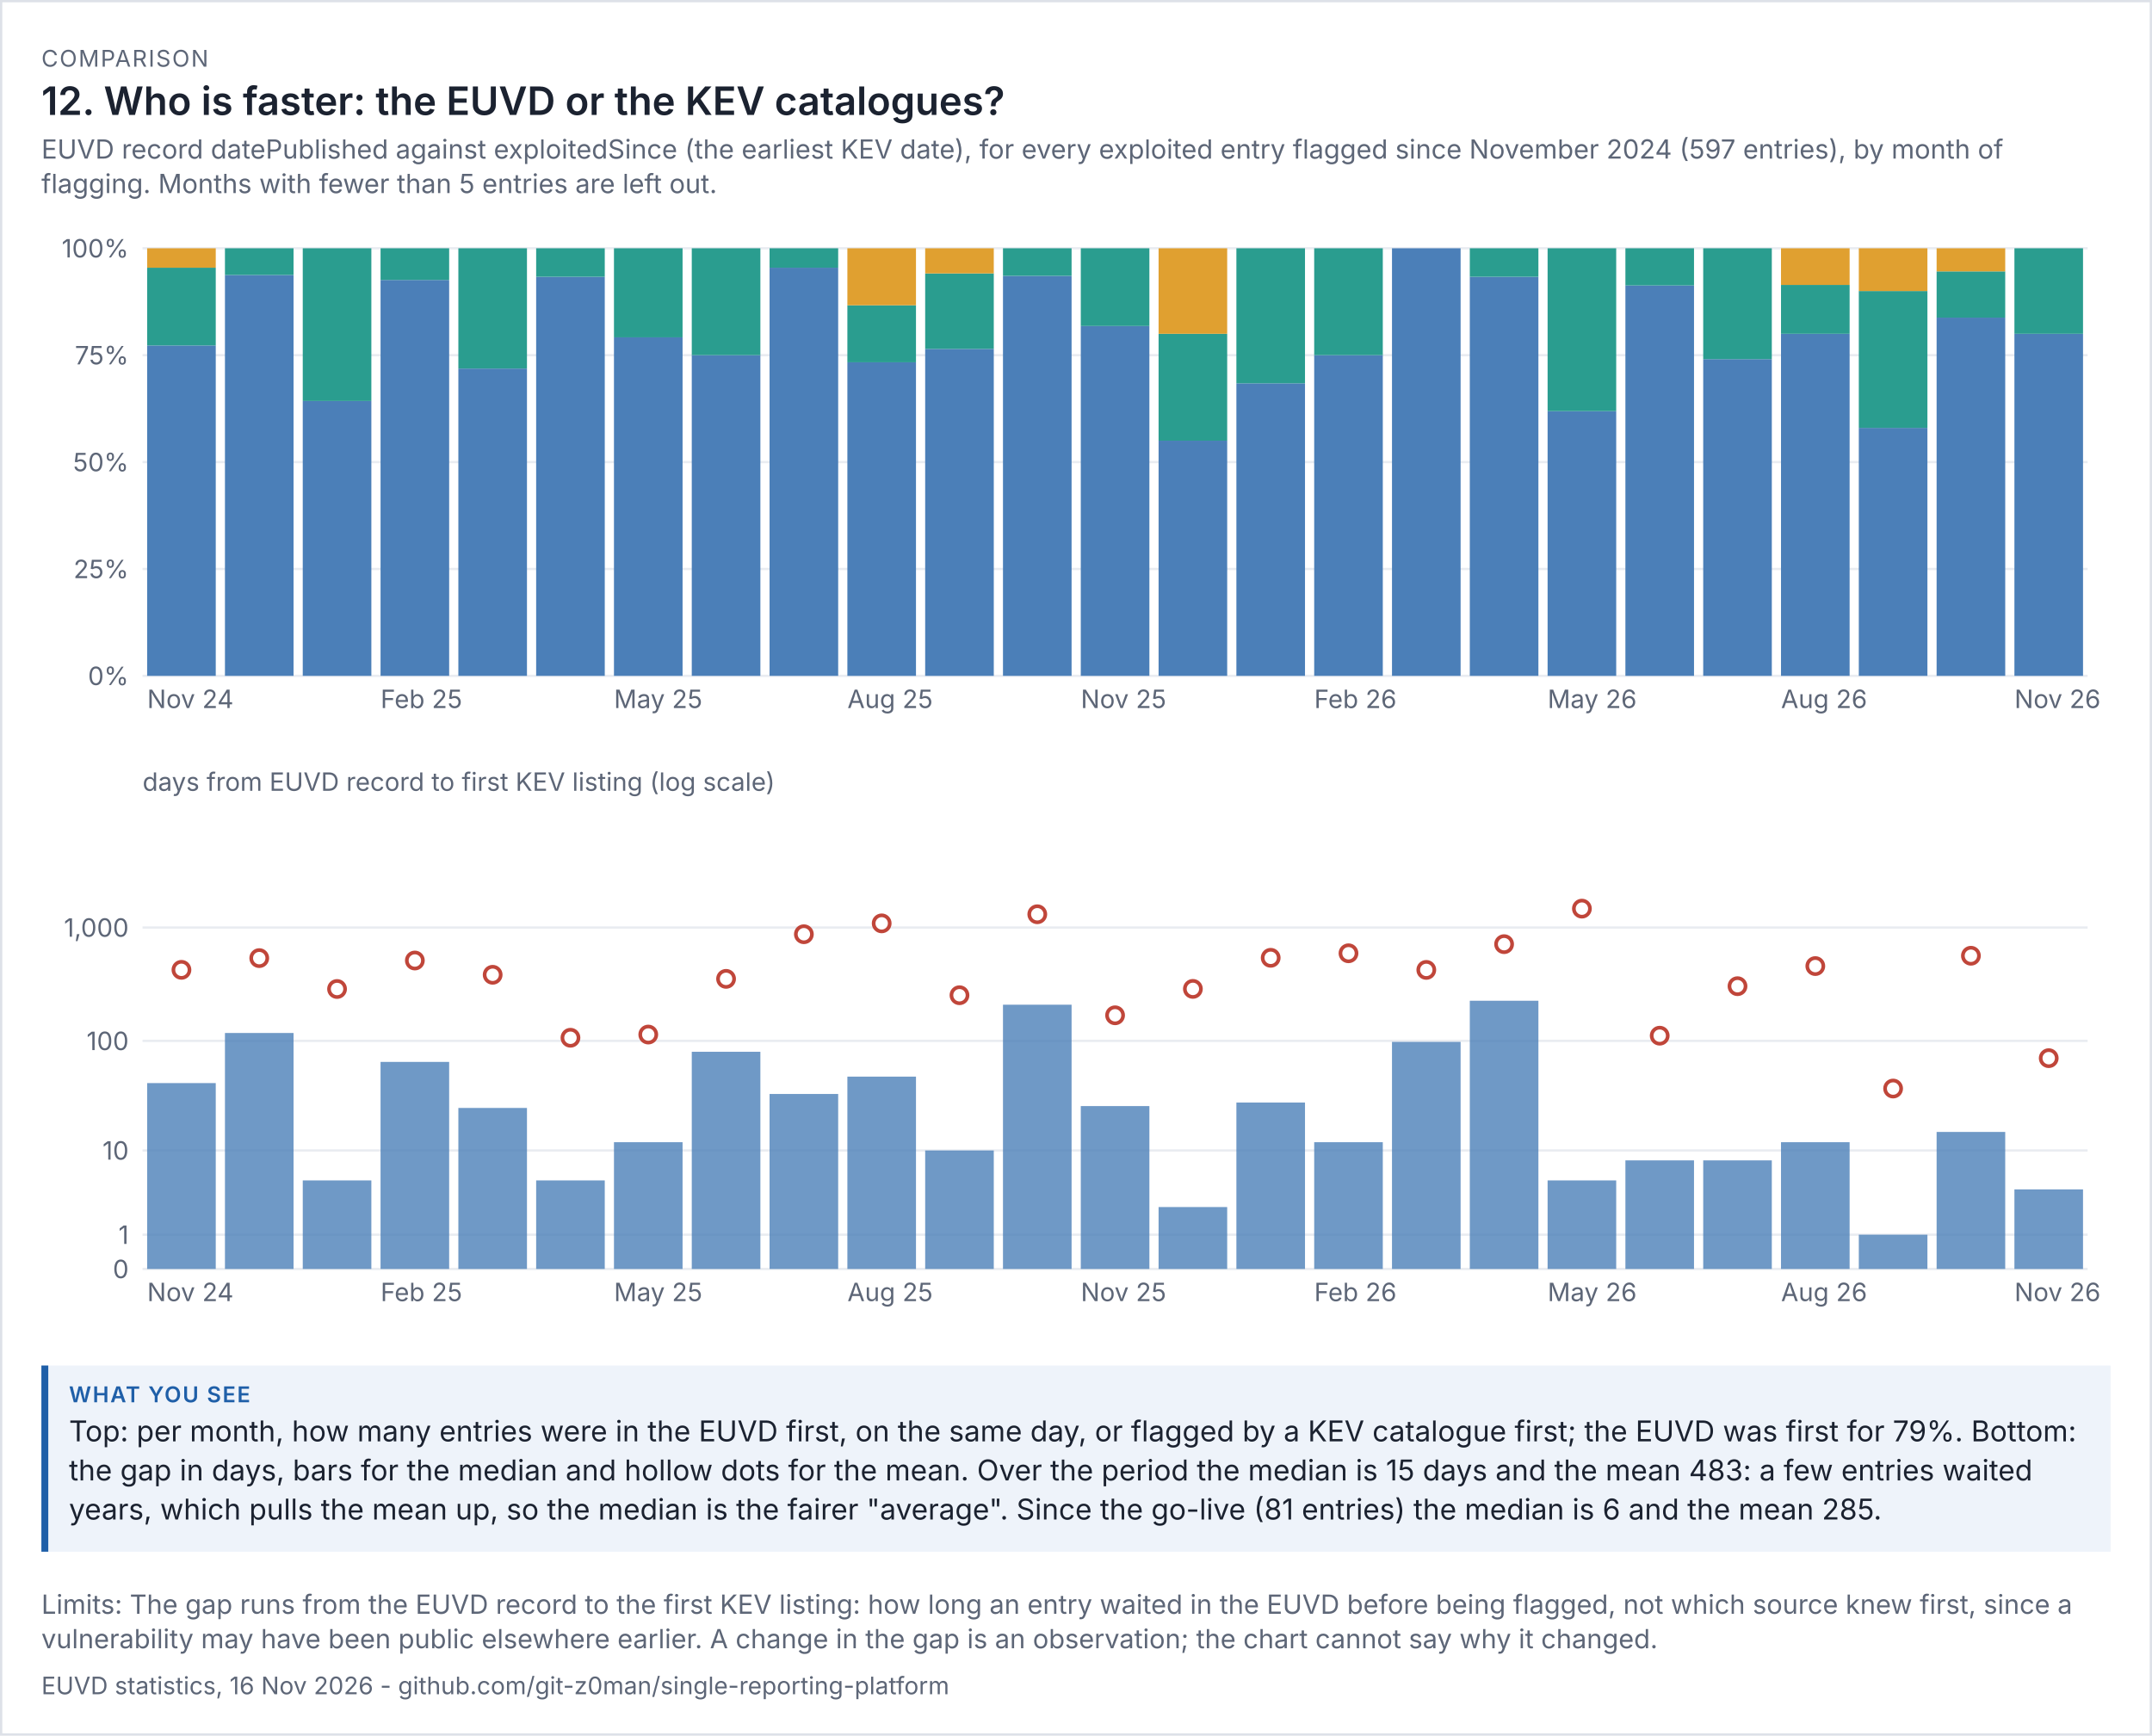
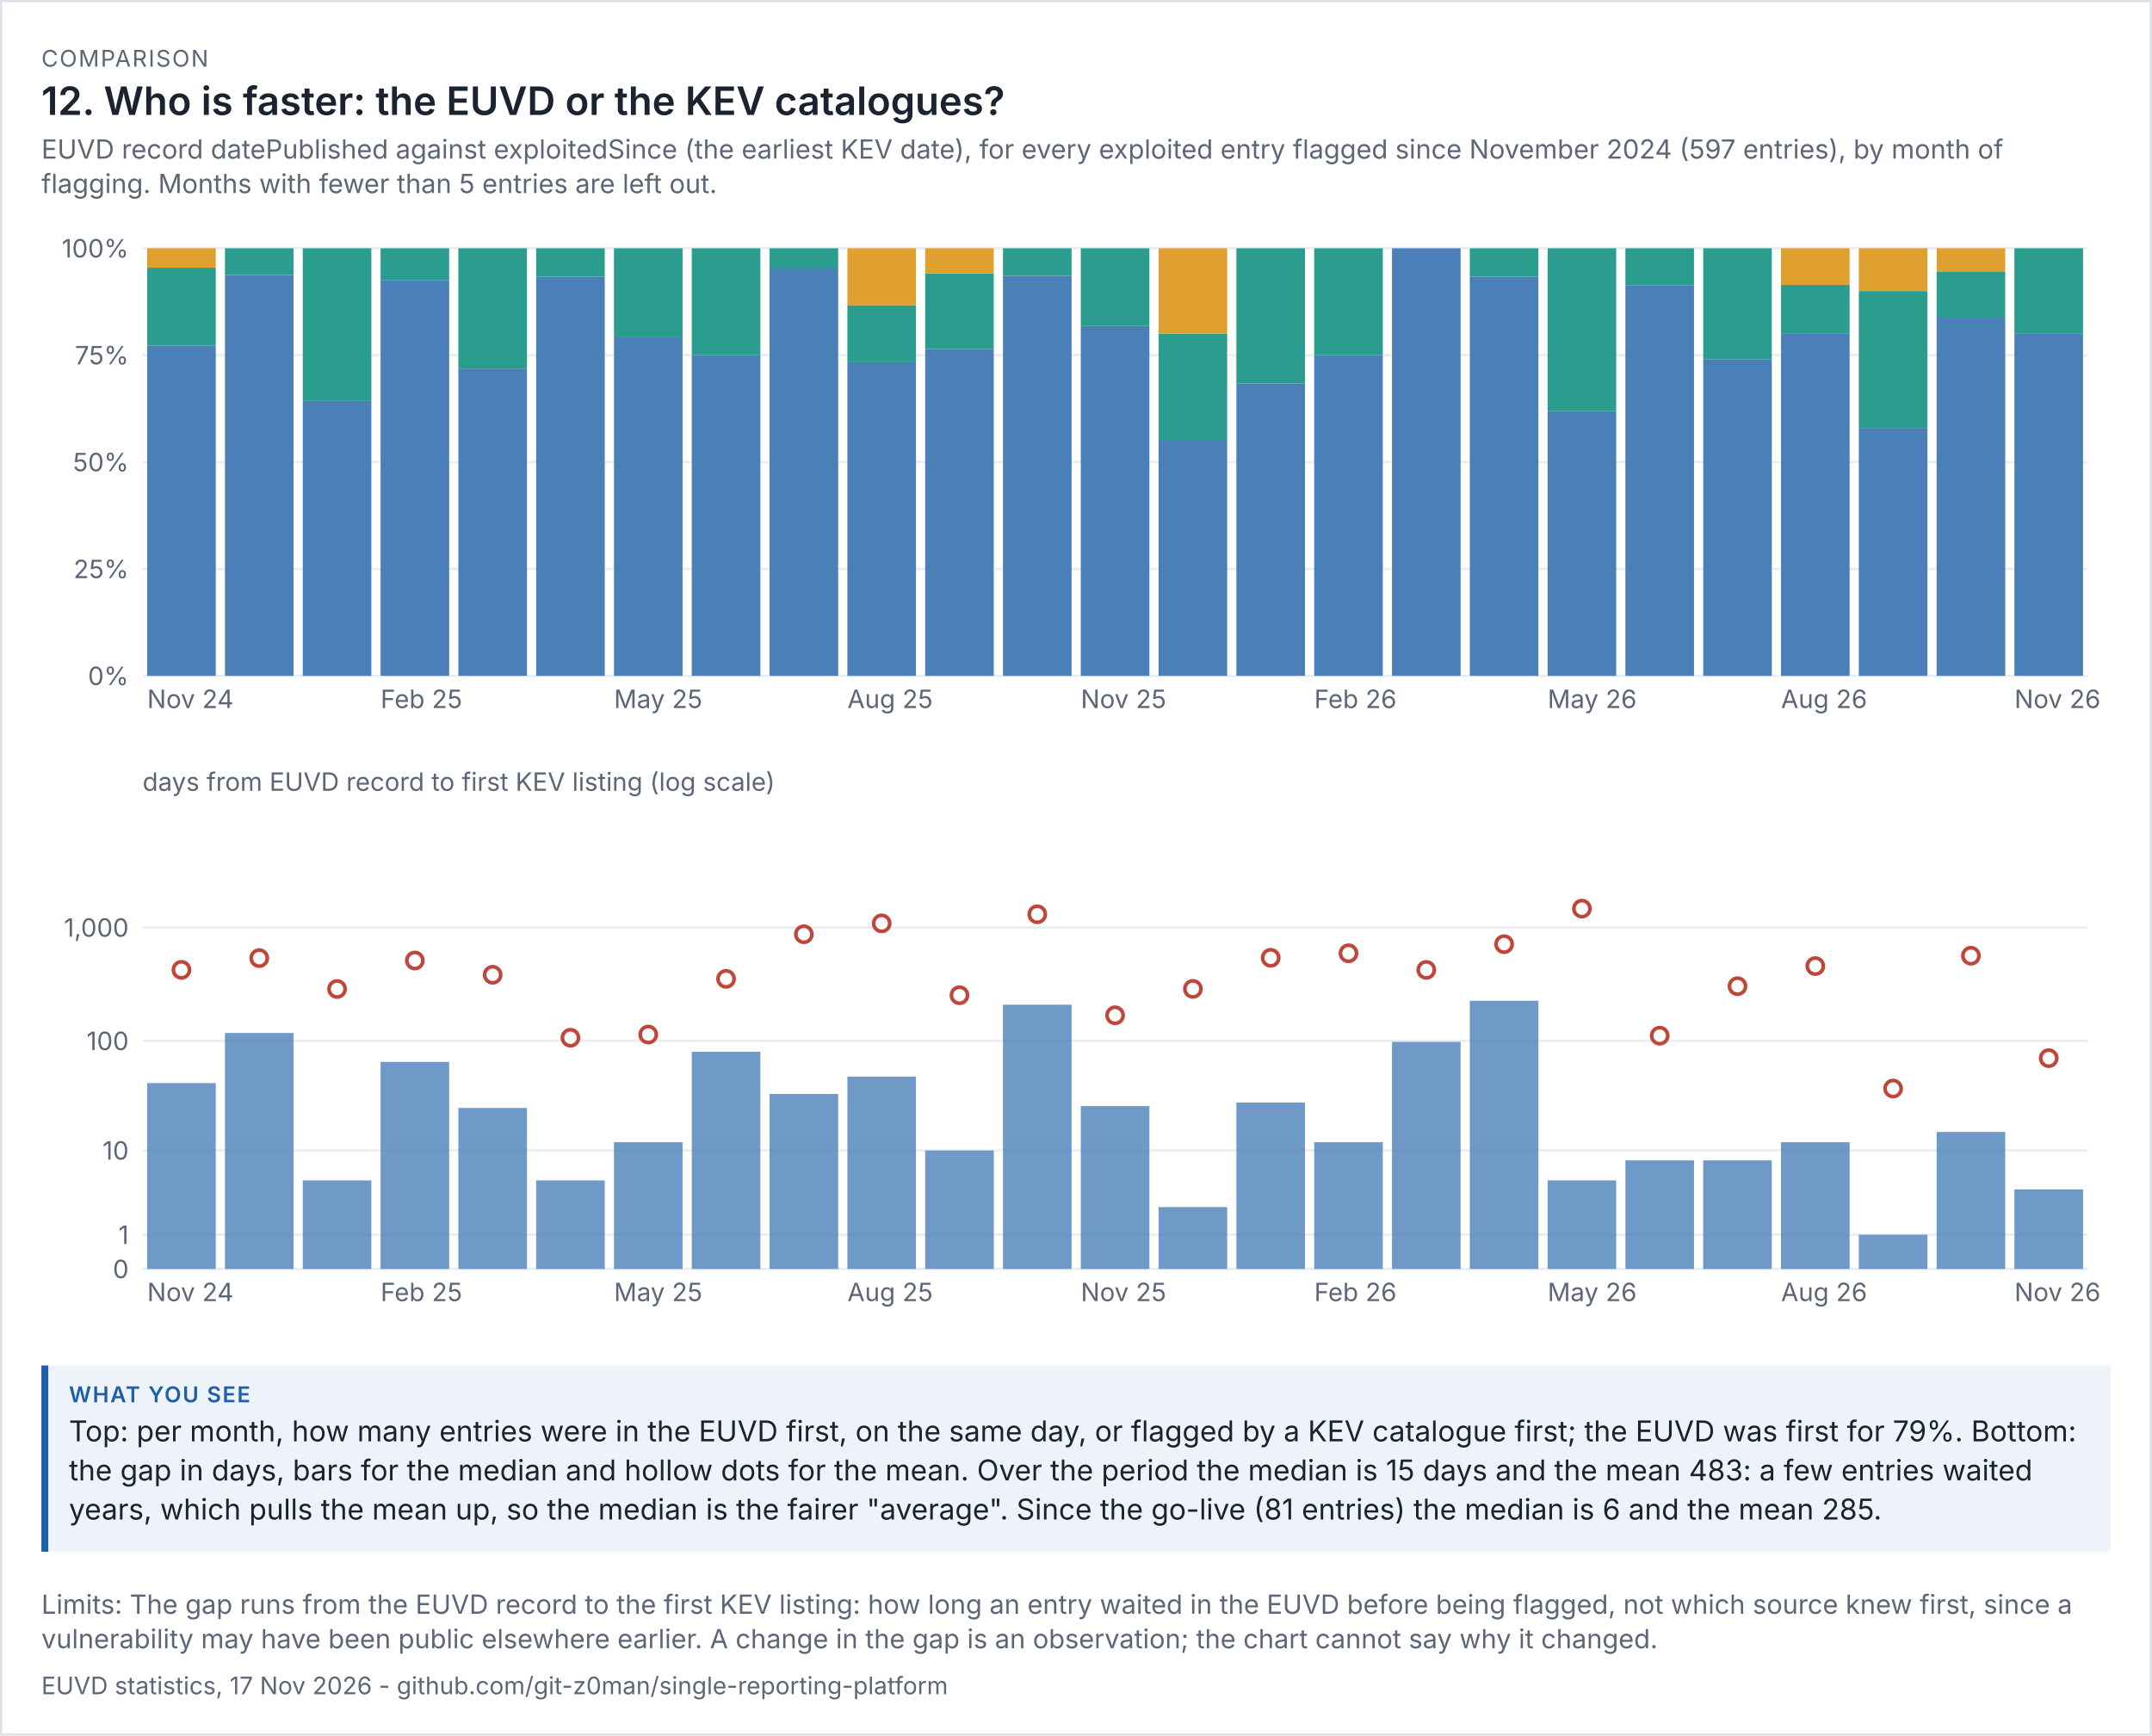
<svg xmlns="http://www.w3.org/2000/svg" viewBox="0 0 936 755" width="936" height="755" font-family="system-ui,-apple-system,'Segoe UI',sans-serif">
  <rect width="100%" height="100%" fill="#ffffff" />
  <rect x="0.5" y="0.5" width="935" height="754" fill="none" stroke="#dde1e8" />
  <text x="18" y="29" font-size="10" letter-spacing="0.6" fill="#5d6677">COMPARISON</text>
  <text x="18" y="50" font-size="17" fill="#1b2230" font-weight="600">12. Who is faster: the EUVD or the KEV catalogues?</text>
  <text x="18" y="69" font-size="11.5" fill="#5d6677">EUVD record datePublished against exploitedSince (the earliest KEV date), for every exploited entry flagged since November 2024 (597 entries), by month of</text>
  <text x="18" y="84" font-size="11.5" fill="#5d6677">flagging. Months with fewer than 5 entries are left out.</text>
  <g transform="translate(18,94) scale(1)" font-size="11">
    <svg viewBox="0 0 900 230" role="img" width="900" height="230">
      <g>
        <line x1="44" x2="890" y1="200" y2="200" stroke="rgb(233, 236, 241)" />
        <text x="38" y="204" text-anchor="end" fill="rgb(93, 102, 119)">0%</text>
        <line x1="44" x2="890" y1="153.5" y2="153.5" stroke="rgb(233, 236, 241)" />
        <text x="38" y="157.5" text-anchor="end" fill="rgb(93, 102, 119)">25%</text>
        <line x1="44" x2="890" y1="107" y2="107" stroke="rgb(233, 236, 241)" />
        <text x="38" y="111" text-anchor="end" fill="rgb(93, 102, 119)">50%</text>
        <line x1="44" x2="890" y1="60.5" y2="60.5" stroke="rgb(233, 236, 241)" />
        <text x="38" y="64.5" text-anchor="end" fill="rgb(93, 102, 119)">75%</text>
        <line x1="44" x2="890" y1="14" y2="14" stroke="rgb(233, 236, 241)" />
        <text x="38" y="18" text-anchor="end" fill="rgb(93, 102, 119)">100%</text>
        <rect x="46" y="56.273" width="29.84" height="143.727" fill="rgb(75, 127, 184)" />
        <rect x="46" y="22.455" width="29.84" height="33.818" fill="rgb(42, 157, 143)" />
        <rect x="46" y="14" width="29.84" height="8.455" fill="rgb(224, 160, 48)" />
        <text x="46" y="214" fill="rgb(93, 102, 119)">Nov 24</text>
        <rect x="79.84" y="25.625" width="29.84" height="174.375" fill="rgb(75, 127, 184)" />
        <rect x="79.84" y="14" width="29.84" height="11.625" fill="rgb(42, 157, 143)" />
        <rect x="113.68" y="80.429" width="29.84" height="119.571" fill="rgb(75, 127, 184)" />
        <rect x="113.68" y="14" width="29.84" height="66.429" fill="rgb(42, 157, 143)" />
        <rect x="147.52" y="27.778" width="29.84" height="172.222" fill="rgb(75, 127, 184)" />
        <rect x="147.52" y="14" width="29.84" height="13.778" fill="rgb(42, 157, 143)" />
        <text x="147.52" y="214" fill="rgb(93, 102, 119)">Feb 25</text>
        <rect x="181.36" y="66.312" width="29.84" height="133.688" fill="rgb(75, 127, 184)" />
        <rect x="181.36" y="14" width="29.84" height="52.312" fill="rgb(42, 157, 143)" />
        <rect x="215.2" y="26.4" width="29.84" height="173.6" fill="rgb(75, 127, 184)" />
        <rect x="215.2" y="14" width="29.84" height="12.4" fill="rgb(42, 157, 143)" />
        <rect x="249.04" y="52.75" width="29.84" height="147.25" fill="rgb(75, 127, 184)" />
        <rect x="249.04" y="14" width="29.84" height="38.75" fill="rgb(42, 157, 143)" />
        <text x="249.04" y="214" fill="rgb(93, 102, 119)">May 25</text>
        <rect x="282.88" y="60.5" width="29.84" height="139.5" fill="rgb(75, 127, 184)" />
        <rect x="282.88" y="14" width="29.84" height="46.5" fill="rgb(42, 157, 143)" />
        <rect x="316.72" y="22.455" width="29.84" height="177.545" fill="rgb(75, 127, 184)" />
        <rect x="316.72" y="14" width="29.84" height="8.455" fill="rgb(42, 157, 143)" />
        <rect x="350.56" y="63.6" width="29.84" height="136.4" fill="rgb(75, 127, 184)" />
        <rect x="350.56" y="38.8" width="29.84" height="24.8" fill="rgb(42, 157, 143)" />
        <rect x="350.56" y="14" width="29.84" height="24.8" fill="rgb(224, 160, 48)" />
        <text x="350.56" y="214" fill="rgb(93, 102, 119)">Aug 25</text>
        <rect x="384.4" y="57.765" width="29.84" height="142.235" fill="rgb(75, 127, 184)" />
        <rect x="384.4" y="24.941" width="29.84" height="32.824" fill="rgb(42, 157, 143)" />
        <rect x="384.4" y="14" width="29.84" height="10.941" fill="rgb(224, 160, 48)" />
        <rect x="418.24" y="26" width="29.84" height="174" fill="rgb(75, 127, 184)" />
        <rect x="418.24" y="14" width="29.84" height="12" fill="rgb(42, 157, 143)" />
        <rect x="452.08" y="47.818" width="29.84" height="152.182" fill="rgb(75, 127, 184)" />
        <rect x="452.08" y="14" width="29.84" height="33.818" fill="rgb(42, 157, 143)" />
        <text x="452.08" y="214" fill="rgb(93, 102, 119)">Nov 25</text>
        <rect x="485.92" y="97.7" width="29.84" height="102.3" fill="rgb(75, 127, 184)" />
        <rect x="485.92" y="51.2" width="29.84" height="46.5" fill="rgb(42, 157, 143)" />
        <rect x="485.92" y="14" width="29.84" height="37.2" fill="rgb(224, 160, 48)" />
        <rect x="519.76" y="72.737" width="29.84" height="127.263" fill="rgb(75, 127, 184)" />
        <rect x="519.76" y="14" width="29.84" height="58.737" fill="rgb(42, 157, 143)" />
        <rect x="553.6" y="60.5" width="29.84" height="139.5" fill="rgb(75, 127, 184)" />
        <rect x="553.6" y="14" width="29.84" height="46.5" fill="rgb(42, 157, 143)" />
        <text x="553.6" y="214" fill="rgb(93, 102, 119)">Feb 26</text>
        <rect x="587.44" y="14" width="29.84" height="186" fill="rgb(75, 127, 184)" />
        <rect x="621.28" y="26.4" width="29.84" height="173.6" fill="rgb(75, 127, 184)" />
        <rect x="621.28" y="14" width="29.84" height="12.4" fill="rgb(42, 157, 143)" />
        <rect x="655.12" y="84.857" width="29.84" height="115.143" fill="rgb(75, 127, 184)" />
        <rect x="655.12" y="14" width="29.84" height="70.857" fill="rgb(42, 157, 143)" />
        <text x="655.12" y="214" fill="rgb(93, 102, 119)">May 26</text>
        <rect x="688.96" y="30.174" width="29.84" height="169.826" fill="rgb(75, 127, 184)" />
        <rect x="688.96" y="14" width="29.84" height="16.174" fill="rgb(42, 157, 143)" />
        <rect x="722.8" y="62.222" width="29.84" height="137.778" fill="rgb(75, 127, 184)" />
        <rect x="722.8" y="14" width="29.84" height="48.222" fill="rgb(42, 157, 143)" />
        <rect x="756.64" y="51.2" width="29.84" height="148.8" fill="rgb(75, 127, 184)" />
        <rect x="756.64" y="29.943" width="29.84" height="21.257" fill="rgb(42, 157, 143)" />
        <rect x="756.64" y="14" width="29.84" height="15.943" fill="rgb(224, 160, 48)" />
        <text x="756.64" y="214" fill="rgb(93, 102, 119)">Aug 26</text>
        <rect x="790.48" y="92.12" width="29.84" height="107.88" fill="rgb(75, 127, 184)" />
        <rect x="790.48" y="32.6" width="29.84" height="59.52" fill="rgb(42, 157, 143)" />
        <rect x="790.48" y="14" width="29.84" height="18.6" fill="rgb(224, 160, 48)" />
        <rect x="824.32" y="44.162" width="29.84" height="155.838" fill="rgb(75, 127, 184)" />
        <rect x="824.32" y="24.054" width="29.84" height="20.108" fill="rgb(42, 157, 143)" />
        <rect x="824.32" y="14" width="29.84" height="10.054" fill="rgb(224, 160, 48)" />
        <rect x="858.16" y="51.2" width="29.84" height="148.8" fill="rgb(75, 127, 184)" />
        <rect x="858.16" y="14" width="29.84" height="37.2" fill="rgb(42, 157, 143)" />
        <text x="858.16" y="214" fill="rgb(93, 102, 119)">Nov 26</text>
      </g>
    </svg>
  </g>
  <g transform="translate(18,332) scale(1)" font-size="11">
    <svg viewBox="0 0 900 250" role="img" width="900" height="250">
      <g>
        <line x1="44" x2="890" y1="220" y2="220" stroke="rgb(233, 236, 241)" />
        <text x="38" y="224" text-anchor="end" fill="rgb(93, 102, 119)">0</text>
        <line x1="44" x2="890" y1="205.099" y2="205.099" stroke="rgb(233, 236, 241)" />
        <text x="38" y="209.099" text-anchor="end" fill="rgb(93, 102, 119)">1</text>
        <line x1="44" x2="890" y1="168.451" y2="168.451" stroke="rgb(233, 236, 241)" />
        <text x="38" y="172.451" text-anchor="end" fill="rgb(93, 102, 119)">10</text>
        <line x1="44" x2="890" y1="120.786" y2="120.786" stroke="rgb(233, 236, 241)" />
        <text x="38" y="124.786" text-anchor="end" fill="rgb(93, 102, 119)">100</text>
        <line x1="44" x2="890" y1="71.479" y2="71.479" stroke="rgb(233, 236, 241)" />
        <text x="38" y="75.479" text-anchor="end" fill="rgb(93, 102, 119)">1,000</text>
        <text x="44" y="12" fill="rgb(93, 102, 119)">days from EUVD record to first KEV listing (log scale)</text>
        <rect x="46" y="139.143" width="29.84" height="80.857" fill="rgb(75, 127, 184)" opacity="0.8" />
        <circle cx="60.92" cy="89.88" r="3.5" fill="rgb(255, 255, 255)" stroke="rgb(192, 70, 58)" stroke-width="1.6" />
        <text x="46" y="234" fill="rgb(93, 102, 119)">Nov 24</text>
        <rect x="79.84" y="117.351" width="29.84" height="102.649" fill="rgb(75, 127, 184)" opacity="0.8" />
        <circle cx="94.76" cy="84.782" r="3.5" fill="rgb(255, 255, 255)" stroke="rgb(192, 70, 58)" stroke-width="1.6" />
        <rect x="113.68" y="181.482" width="29.84" height="38.518" fill="rgb(75, 127, 184)" opacity="0.8" />
        <circle cx="128.6" cy="98.215" r="3.5" fill="rgb(255, 255, 255)" stroke="rgb(192, 70, 58)" stroke-width="1.6" />
        <rect x="147.52" y="129.933" width="29.84" height="90.067" fill="rgb(75, 127, 184)" opacity="0.8" />
        <circle cx="162.44" cy="85.824" r="3.5" fill="rgb(255, 255, 255)" stroke="rgb(192, 70, 58)" stroke-width="1.6" />
        <text x="147.52" y="234" fill="rgb(93, 102, 119)">Feb 25</text>
        <rect x="181.36" y="149.959" width="29.84" height="70.041" fill="rgb(75, 127, 184)" opacity="0.8" />
        <circle cx="196.28" cy="92.031" r="3.5" fill="rgb(255, 255, 255)" stroke="rgb(192, 70, 58)" stroke-width="1.6" />
        <rect x="215.2" y="181.482" width="29.84" height="38.518" fill="rgb(75, 127, 184)" opacity="0.8" />
        <circle cx="230.12" cy="119.425" r="3.5" fill="rgb(255, 255, 255)" stroke="rgb(192, 70, 58)" stroke-width="1.6" />
        <rect x="249.04" y="164.86" width="29.84" height="55.14" fill="rgb(75, 127, 184)" opacity="0.8" />
        <circle cx="263.96" cy="118.033" r="3.5" fill="rgb(255, 255, 255)" stroke="rgb(192, 70, 58)" stroke-width="1.6" />
        <text x="249.04" y="234" fill="rgb(93, 102, 119)">May 25</text>
        <rect x="282.88" y="125.53" width="29.84" height="94.47" fill="rgb(75, 127, 184)" opacity="0.8" />
        <circle cx="297.8" cy="93.806" r="3.5" fill="rgb(255, 255, 255)" stroke="rgb(192, 70, 58)" stroke-width="1.6" />
        <rect x="316.72" y="143.878" width="29.84" height="76.122" fill="rgb(75, 127, 184)" opacity="0.8" />
        <circle cx="331.64" cy="74.393" r="3.5" fill="rgb(255, 255, 255)" stroke="rgb(192, 70, 58)" stroke-width="1.6" />
        <rect x="350.56" y="136.335" width="29.84" height="83.665" fill="rgb(75, 127, 184)" opacity="0.8" />
        <circle cx="365.48" cy="69.663" r="3.5" fill="rgb(255, 255, 255)" stroke="rgb(192, 70, 58)" stroke-width="1.6" />
        <text x="350.56" y="234" fill="rgb(93, 102, 119)">Aug 25</text>
        <rect x="384.4" y="168.451" width="29.84" height="51.549" fill="rgb(75, 127, 184)" opacity="0.8" />
        <circle cx="399.32" cy="100.927" r="3.5" fill="rgb(255, 255, 255)" stroke="rgb(192, 70, 58)" stroke-width="1.6" />
        <rect x="418.24" y="105.05" width="29.84" height="114.95" fill="rgb(75, 127, 184)" opacity="0.8" />
        <circle cx="433.16" cy="65.703" r="3.5" fill="rgb(255, 255, 255)" stroke="rgb(192, 70, 58)" stroke-width="1.6" />
        <rect x="452.08" y="149.147" width="29.84" height="70.853" fill="rgb(75, 127, 184)" opacity="0.8" />
        <circle cx="467" cy="109.656" r="3.5" fill="rgb(255, 255, 255)" stroke="rgb(192, 70, 58)" stroke-width="1.6" />
        <text x="452.08" y="234" fill="rgb(93, 102, 119)">Nov 25</text>
        <rect x="485.92" y="193.069" width="29.84" height="26.931" fill="rgb(75, 127, 184)" opacity="0.8" />
        <circle cx="500.84" cy="98.171" r="3.5" fill="rgb(255, 255, 255)" stroke="rgb(192, 70, 58)" stroke-width="1.6" />
        <rect x="519.76" y="147.611" width="29.84" height="72.389" fill="rgb(75, 127, 184)" opacity="0.8" />
        <circle cx="534.68" cy="84.647" r="3.5" fill="rgb(255, 255, 255)" stroke="rgb(192, 70, 58)" stroke-width="1.6" />
        <rect x="553.6" y="164.86" width="29.84" height="55.14" fill="rgb(75, 127, 184)" opacity="0.8" />
        <circle cx="568.52" cy="82.679" r="3.5" fill="rgb(255, 255, 255)" stroke="rgb(192, 70, 58)" stroke-width="1.6" />
        <text x="553.6" y="234" fill="rgb(93, 102, 119)">Feb 26</text>
        <rect x="587.44" y="121.216" width="29.84" height="98.784" fill="rgb(75, 127, 184)" opacity="0.8" />
        <circle cx="602.36" cy="89.91" r="3.5" fill="rgb(255, 255, 255)" stroke="rgb(192, 70, 58)" stroke-width="1.6" />
        <rect x="621.28" y="103.329" width="29.84" height="116.671" fill="rgb(75, 127, 184)" opacity="0.8" />
        <circle cx="636.2" cy="78.709" r="3.5" fill="rgb(255, 255, 255)" stroke="rgb(192, 70, 58)" stroke-width="1.6" />
        <rect x="655.12" y="181.482" width="29.84" height="38.518" fill="rgb(75, 127, 184)" opacity="0.8" />
        <circle cx="670.04" cy="63.257" r="3.5" fill="rgb(255, 255, 255)" stroke="rgb(192, 70, 58)" stroke-width="1.6" />
        <text x="655.12" y="234" fill="rgb(93, 102, 119)">May 26</text>
        <rect x="688.96" y="172.765" width="29.84" height="47.235" fill="rgb(75, 127, 184)" opacity="0.8" />
        <circle cx="703.88" cy="118.525" r="3.5" fill="rgb(255, 255, 255)" stroke="rgb(192, 70, 58)" stroke-width="1.6" />
        <rect x="722.8" y="172.765" width="29.84" height="47.235" fill="rgb(75, 127, 184)" opacity="0.8" />
        <circle cx="737.72" cy="96.992" r="3.5" fill="rgb(255, 255, 255)" stroke="rgb(192, 70, 58)" stroke-width="1.6" />
        <rect x="756.64" y="164.86" width="29.84" height="55.14" fill="rgb(75, 127, 184)" opacity="0.8" />
        <circle cx="771.56" cy="88.245" r="3.5" fill="rgb(255, 255, 255)" stroke="rgb(192, 70, 58)" stroke-width="1.6" />
        <text x="756.64" y="234" fill="rgb(93, 102, 119)">Aug 26</text>
        <rect x="790.48" y="205.099" width="29.84" height="14.901" fill="rgb(75, 127, 184)" opacity="0.8" />
        <circle cx="805.4" cy="141.52" r="3.5" fill="rgb(255, 255, 255)" stroke="rgb(192, 70, 58)" stroke-width="1.6" />
        <rect x="824.32" y="160.396" width="29.84" height="59.604" fill="rgb(75, 127, 184)" opacity="0.8" />
        <circle cx="839.24" cy="83.751" r="3.5" fill="rgb(255, 255, 255)" stroke="rgb(192, 70, 58)" stroke-width="1.6" />
        <rect x="858.16" y="185.401" width="29.84" height="34.599" fill="rgb(75, 127, 184)" opacity="0.8" />
        <circle cx="873.08" cy="128.302" r="3.5" fill="rgb(255, 255, 255)" stroke="rgb(192, 70, 58)" stroke-width="1.6" />
        <text x="858.16" y="234" fill="rgb(93, 102, 119)">Nov 26</text>
      </g>
    </svg>
  </g>
  <rect x="18" y="594" width="900" height="81" fill="#eef3fa" />
  <rect x="18" y="594" width="3" height="81" fill="#1f5fa8" />
  <text x="30" y="610" font-size="9.5" letter-spacing="0.6" font-weight="600" fill="#1f5fa8">WHAT YOU SEE</text>
  <text x="30" y="627" font-size="12.5" fill="#1b2230">Top: per month, how many entries were in the EUVD first, on the same day, or flagged by a KEV catalogue first; the EUVD was first for 79%. Bottom:</text>
  <text x="30" y="644" font-size="12.5" fill="#1b2230">the gap in days, bars for the median and hollow dots for the mean. Over the period the median is 15 days and the mean 483: a few entries waited</text>
  <text x="30" y="661" font-size="12.5" fill="#1b2230">years, which pulls the mean up, so the median is the fairer "average". Since the go-live (81 entries) the median is 6 and the mean 285.</text>
  <text x="18" y="702" font-size="11.5" fill="#5d6677">Limits: The gap runs from the EUVD record to the first KEV listing: how long an entry waited in the EUVD before being flagged, not which source knew first, since a</text>
  <text x="18" y="717" font-size="11.5" fill="#5d6677">vulnerability may have been public elsewhere earlier. A change in the gap is an observation; the chart cannot say why it changed.</text>
-   <text x="18" y="737" font-size="10.5" fill="#5d6677">EUVD statistics, 16 Nov 2026 - github.com/git-z0man/single-reporting-platform</text>
+   <text x="18" y="737" font-size="10.5" fill="#5d6677">EUVD statistics, 17 Nov 2026 - github.com/git-z0man/single-reporting-platform</text>
</svg>
